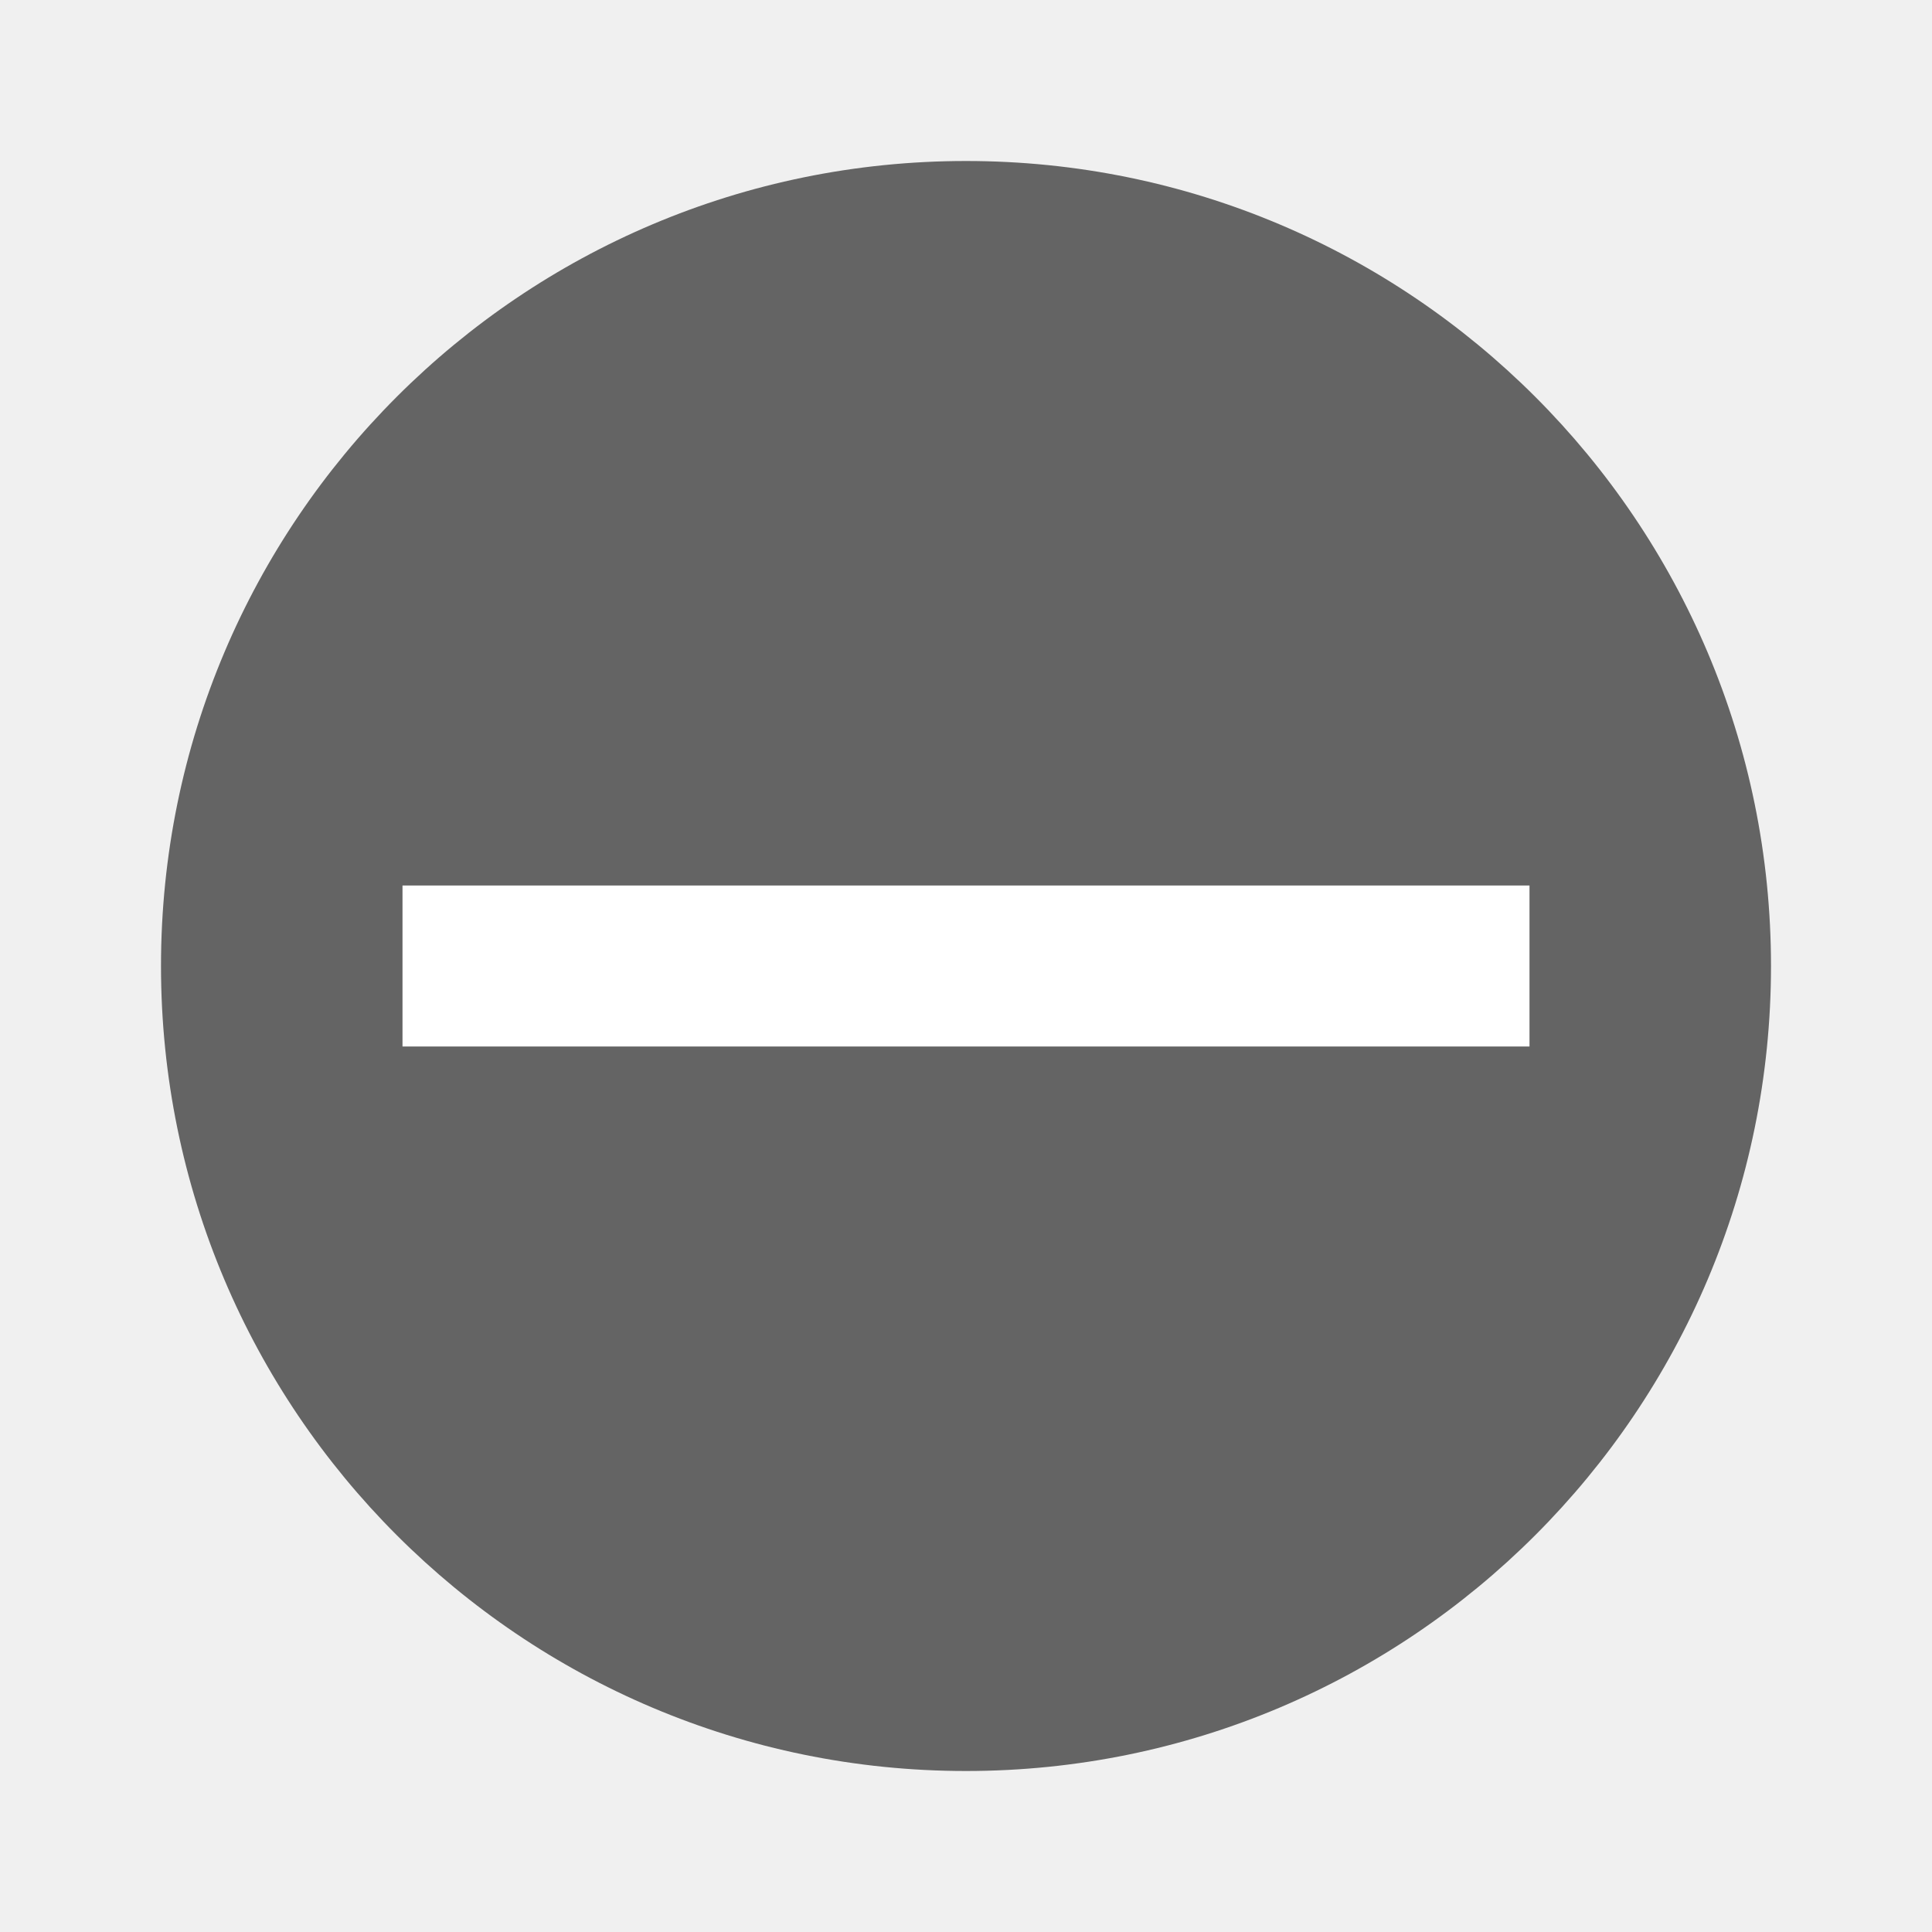
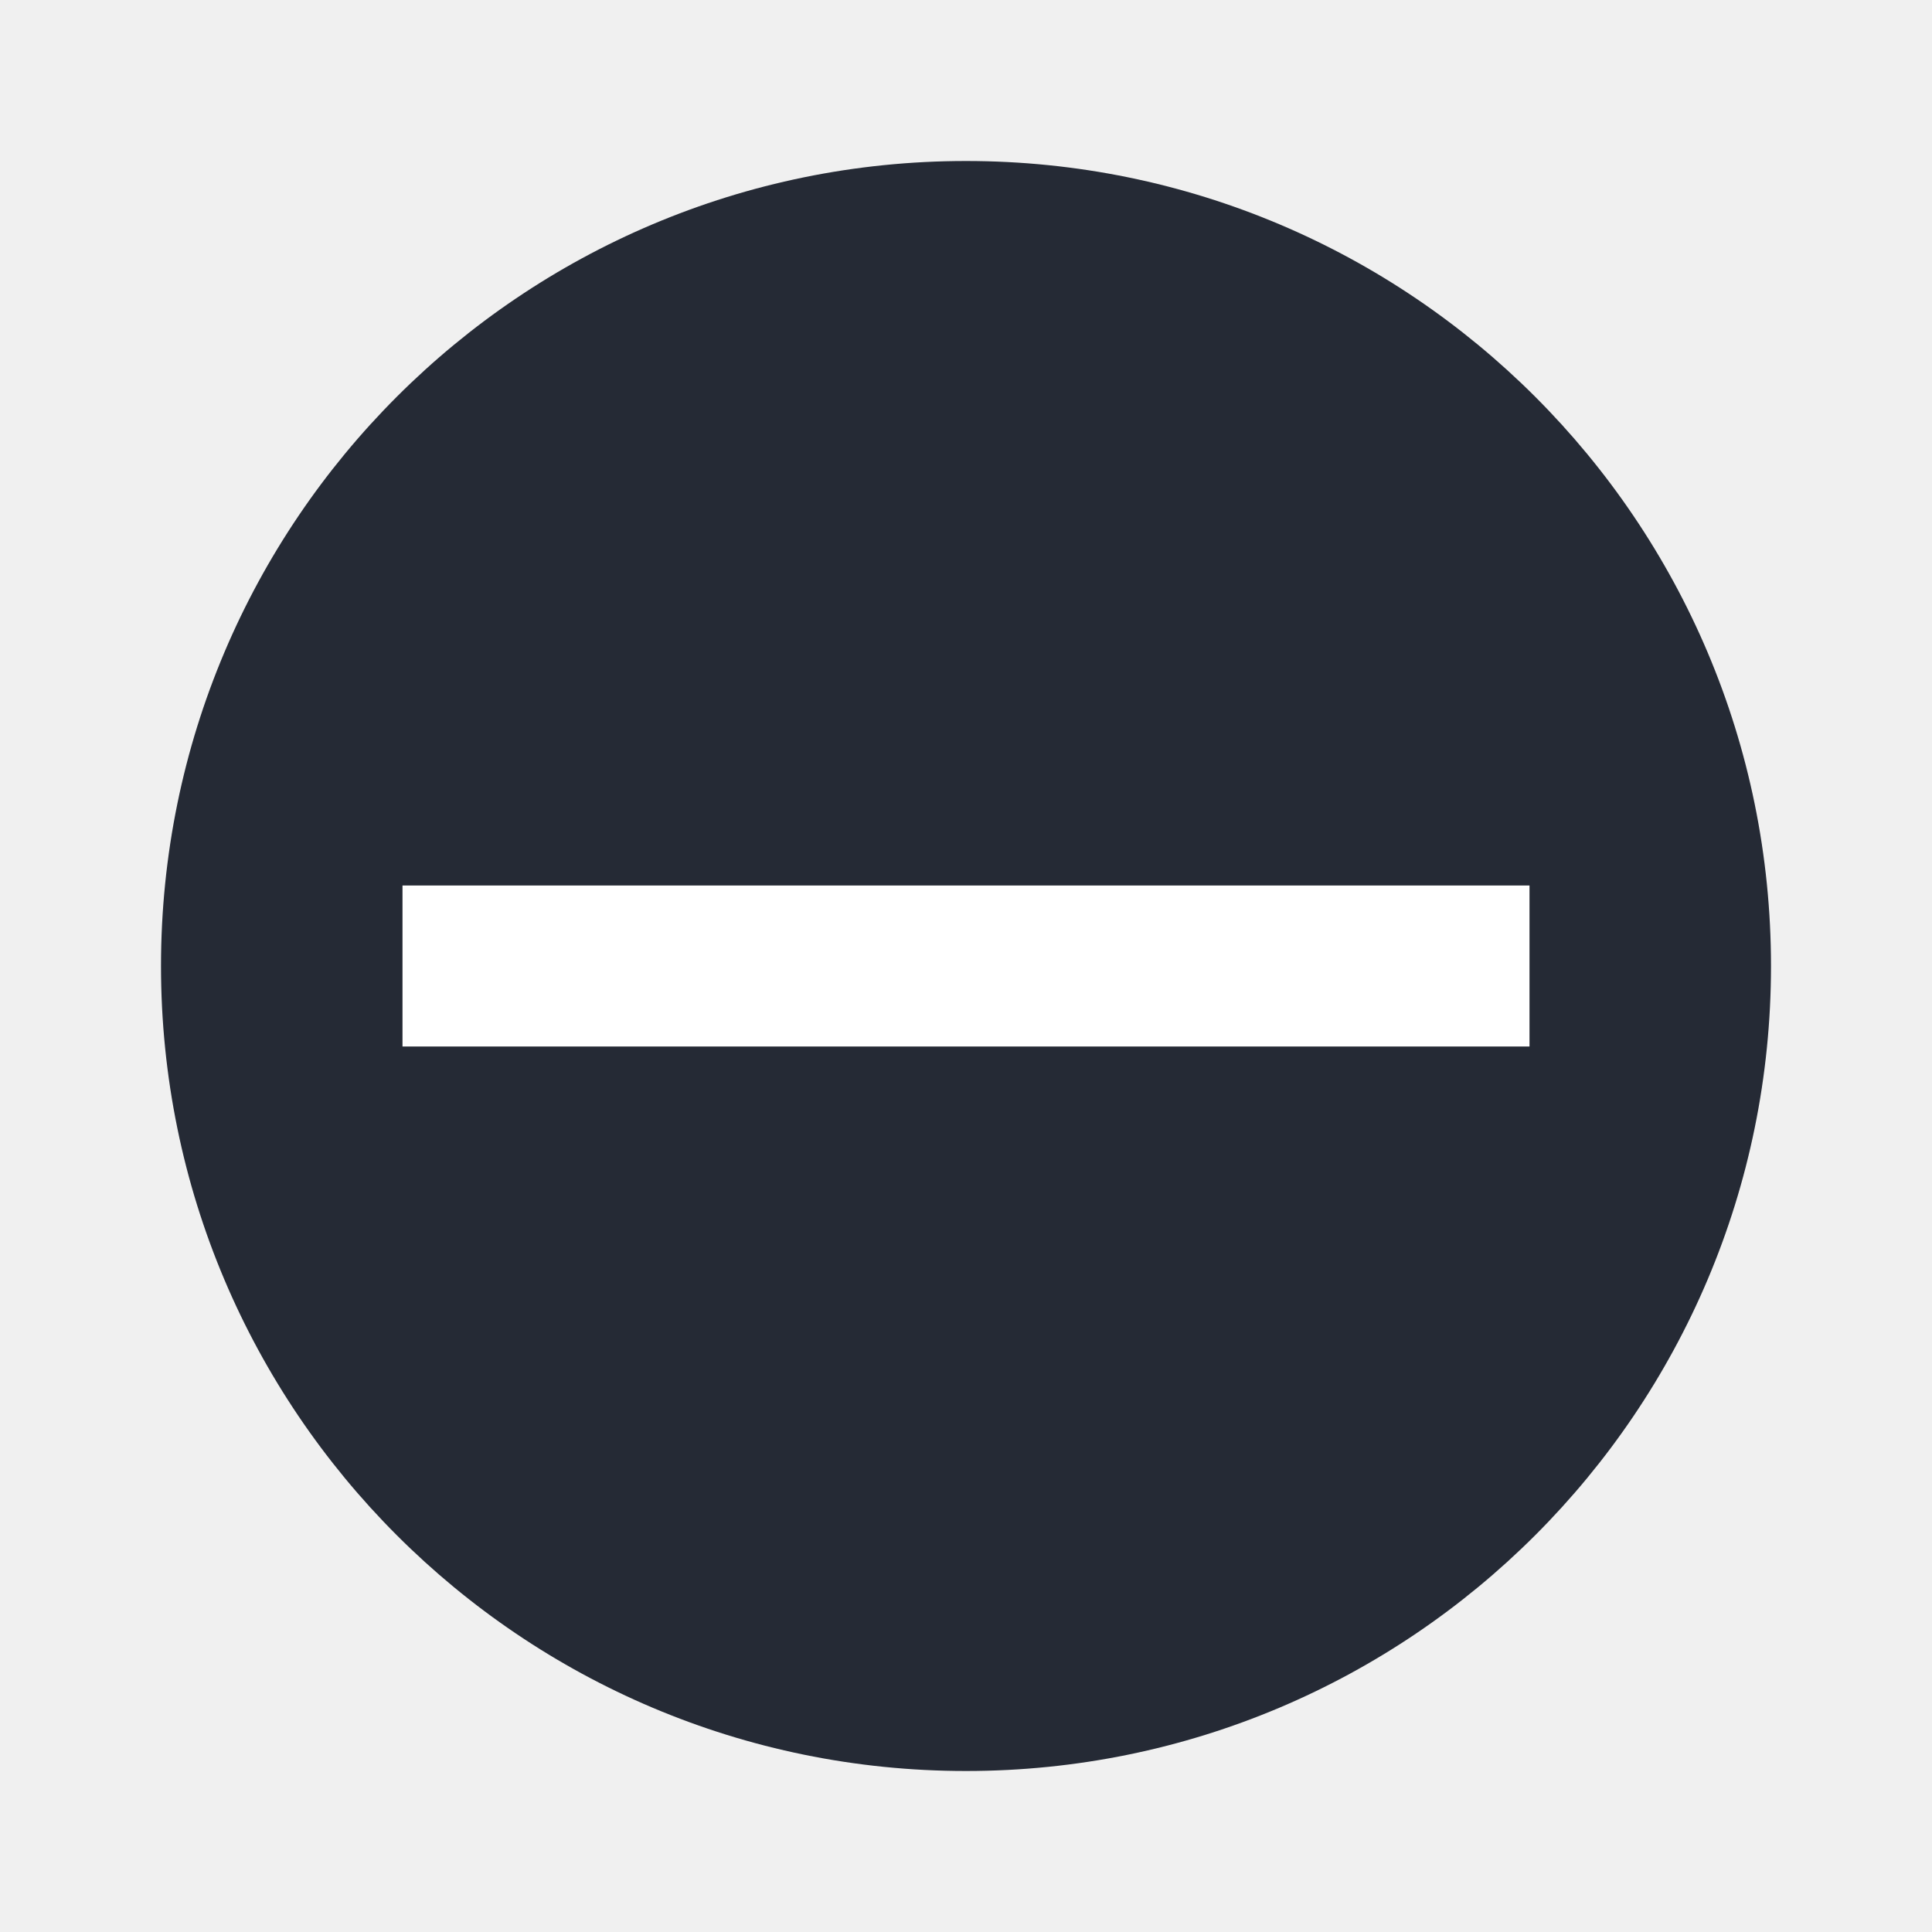
<svg xmlns="http://www.w3.org/2000/svg" version="1.1" id="svg2" viewBox="0 0 24 24" width="24" height="24">
  <defs id="defs8" />
-   <circle cy="12" cx="12" id="path3197" style="opacity:1;fill:#646464;fill-opacity:1;stroke:none;stroke-width:2;stroke-miterlimit:4;stroke-dasharray:none;stroke-opacity:1" r="10" />
+   <circle cy="12" cx="12" id="path3197" style="opacity:1;fill:#252a35;fill-opacity:1;stroke:none;stroke-width:2;stroke-miterlimit:4;stroke-dasharray:none;stroke-opacity:1" r="10" />
  <rect style="opacity:1;fill:#ffffff;fill-opacity:1;stroke:none;stroke-width:2;stroke-linecap:round;stroke-linejoin:round;stroke-miterlimit:4;stroke-dasharray:none;stroke-opacity:1" id="rect4136" width="2" height="14" x="-13" y="5" transform="matrix(0,-1,1,0,0,0)" />
</svg>
